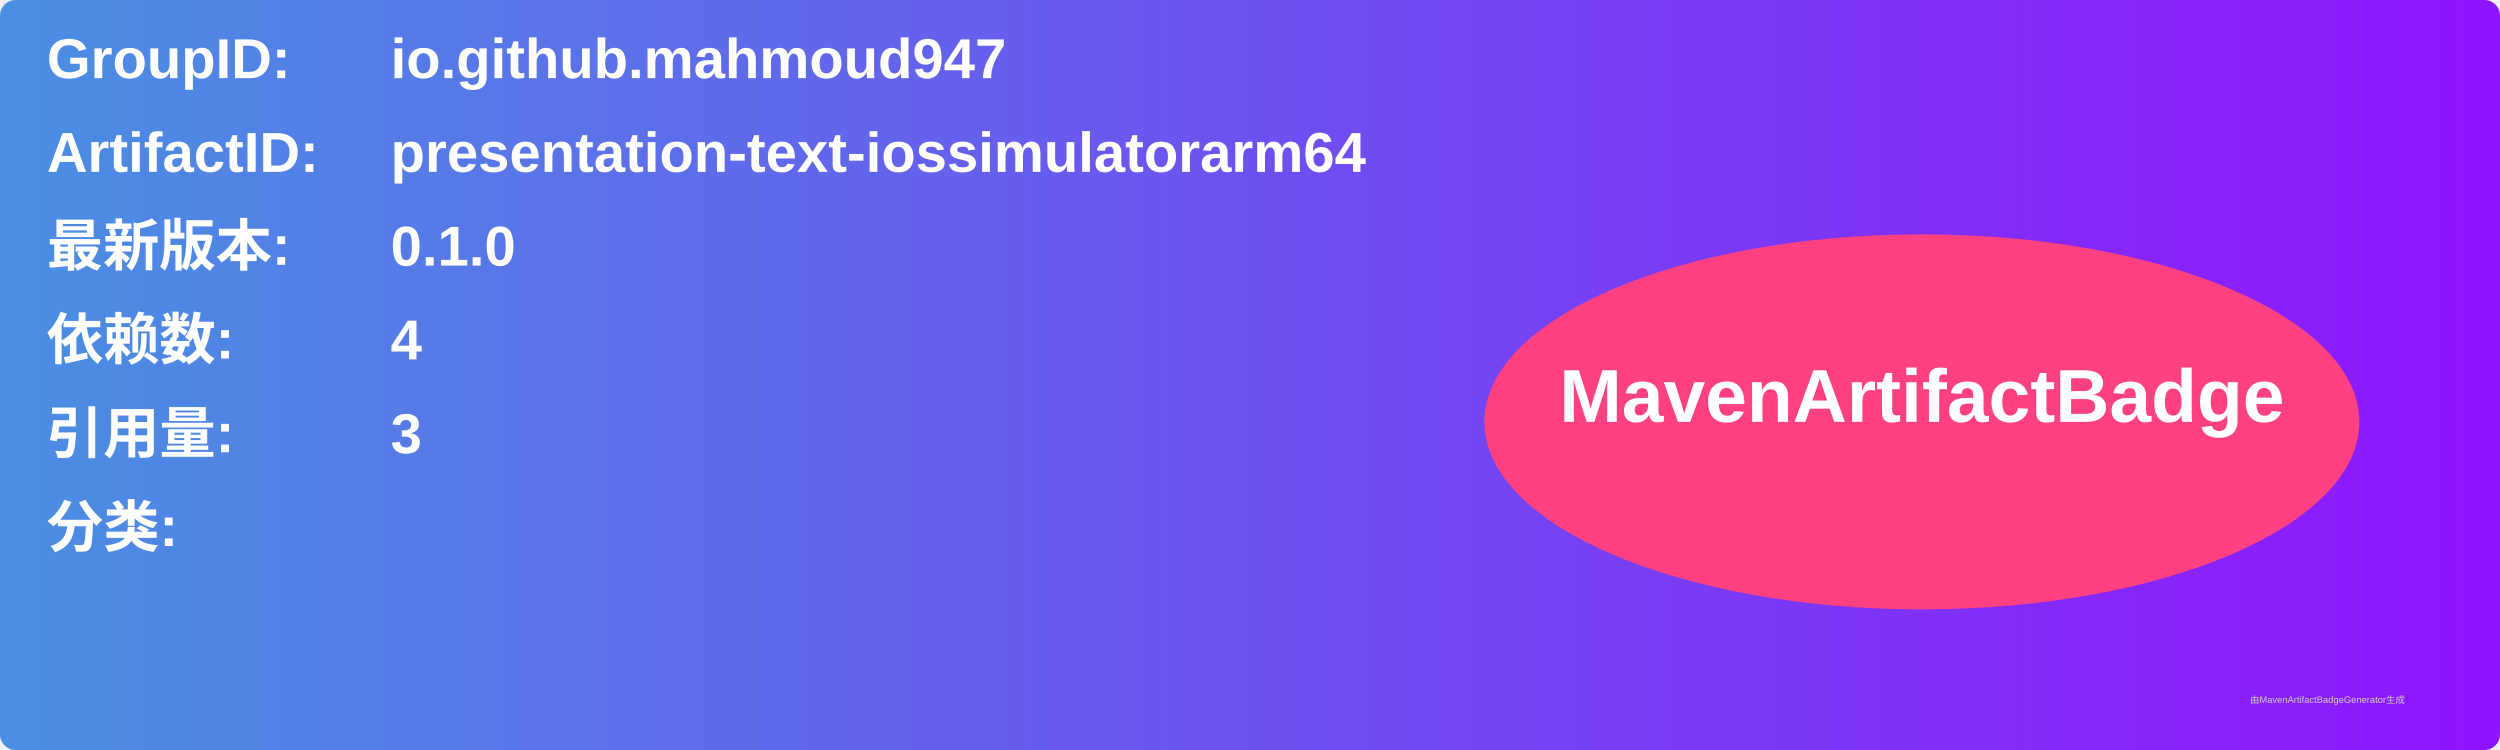
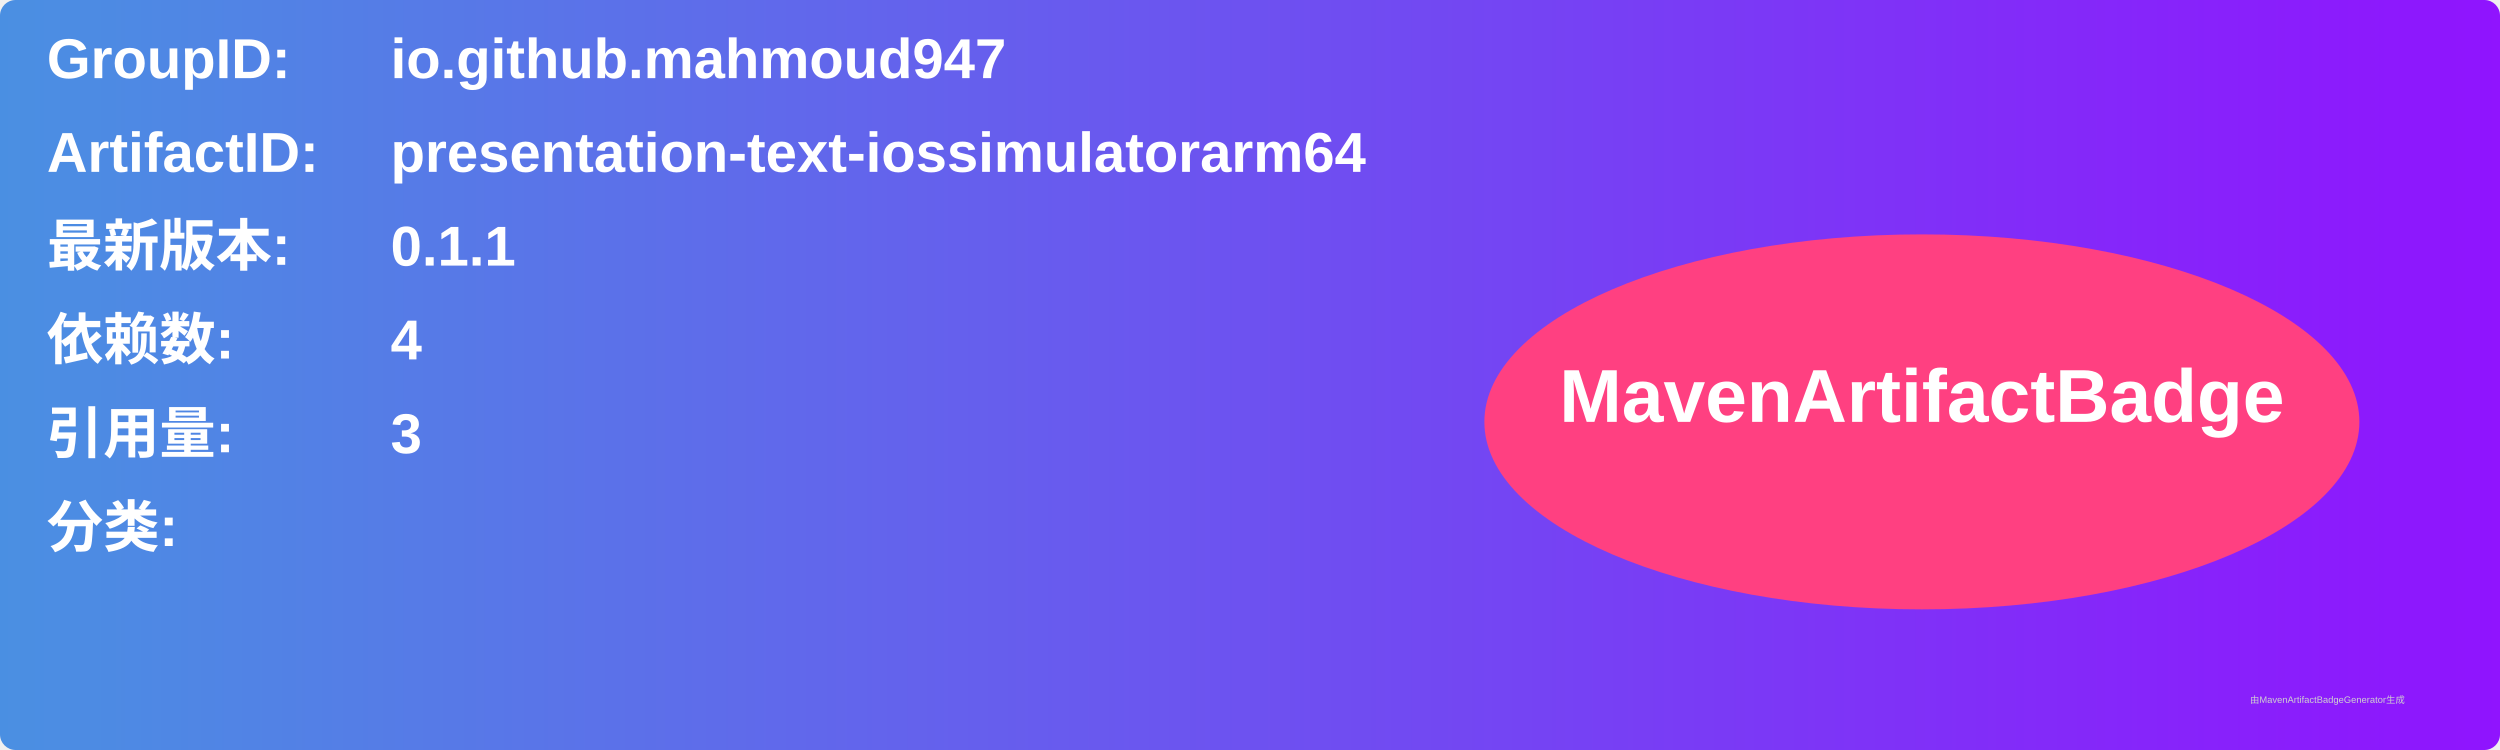
<svg xmlns="http://www.w3.org/2000/svg" width="800" height="240" viewBox="0 0 800 240">
  <linearGradient id="grad" x1="0%" y1="0%" x2="100%" y2="0%">
    <stop offset="0%" stop-color="#4a90e2" />
    <stop offset="100%" stop-color="#9013fe" />
  </linearGradient>
  <rect width="100%" height="100%" rx="5" ry="5" fill="url(#grad)" />
  <g transform="translate(15, 15)">
    <text x="0" y="10" font-family="Arial" font-size="18" fill="white" font-weight="bold" width="260">GroupID:</text>
    <text x="110" y="10" font-family="Arial" font-size="18" fill="white" font-weight="bold" width="460">io.github.mahmoud947</text>
    <text x="0" y="40" font-family="Arial" font-size="18" fill="white" font-weight="bold" width="260">ArtifactID:</text>
    <text x="110" y="40" font-family="Arial" font-size="18" fill="white" font-weight="bold" width="460">presentation-text-iossimulatorarm64</text>
    <text x="0" y="70" font-family="Arial" font-size="18" fill="white" font-weight="bold">最新版本:</text>
    <text x="110" y="70" font-family="Arial" font-size="18" fill="white" font-weight="bold">
-       <tspan font-weight="bold">0.1.0</tspan>
+       <tspan font-weight="bold">0.1.1</tspan>
    </text>
    <text x="0" y="100" font-family="Arial" font-size="18" fill="white" font-weight="bold">依赖数: </text>
    <text x="110" y="100" font-family="Arial" font-size="18" fill="white">
      <tspan font-weight="bold">4</tspan>
    </text>
    <text x="0" y="130" font-family="Arial" font-size="18" fill="white" font-weight="bold">引用量: </text>
    <text x="110" y="130" font-family="Arial" font-size="18" fill="white">
      <tspan font-weight="bold">3</tspan>
    </text>
    <text x="0" y="160" font-family="Arial" font-size="18" fill="white" font-weight="bold">分类:</text>
    <text x="10" y="190" font-family="Arial" font-size="10" fill="white">
      <tspan font-weight="bold" />
    </text>
    <ellipse cx="600" cy="120" rx="140" ry="60" fill="#ff4081" />
    <text x="600" y="120" text-anchor="middle" font-family="Arial" font-size="24" fill="white" font-weight="bold">MavenArtifactBadge</text>
  </g>
  <text x="720" y="225" font-family="Arial" font-size="3" fill="#d0d0d0">由MavenArtifactBadgeGenerator生成</text>
</svg>
